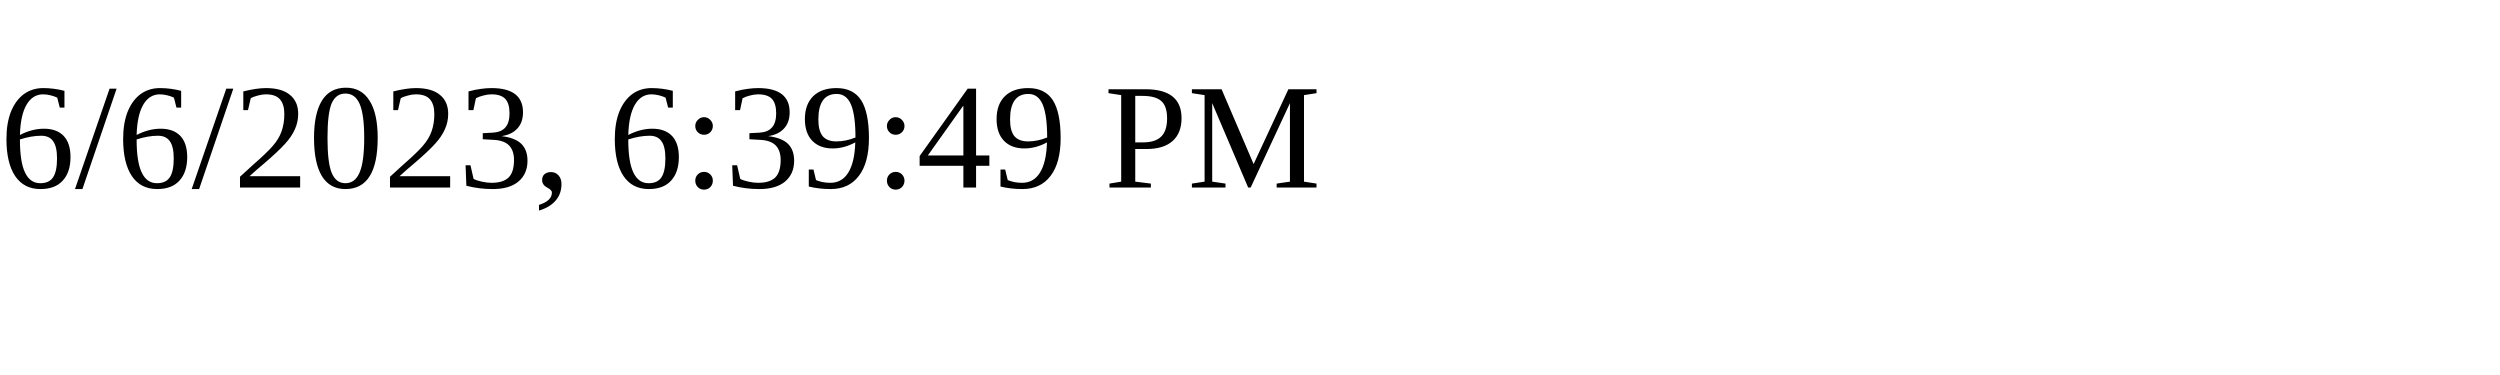
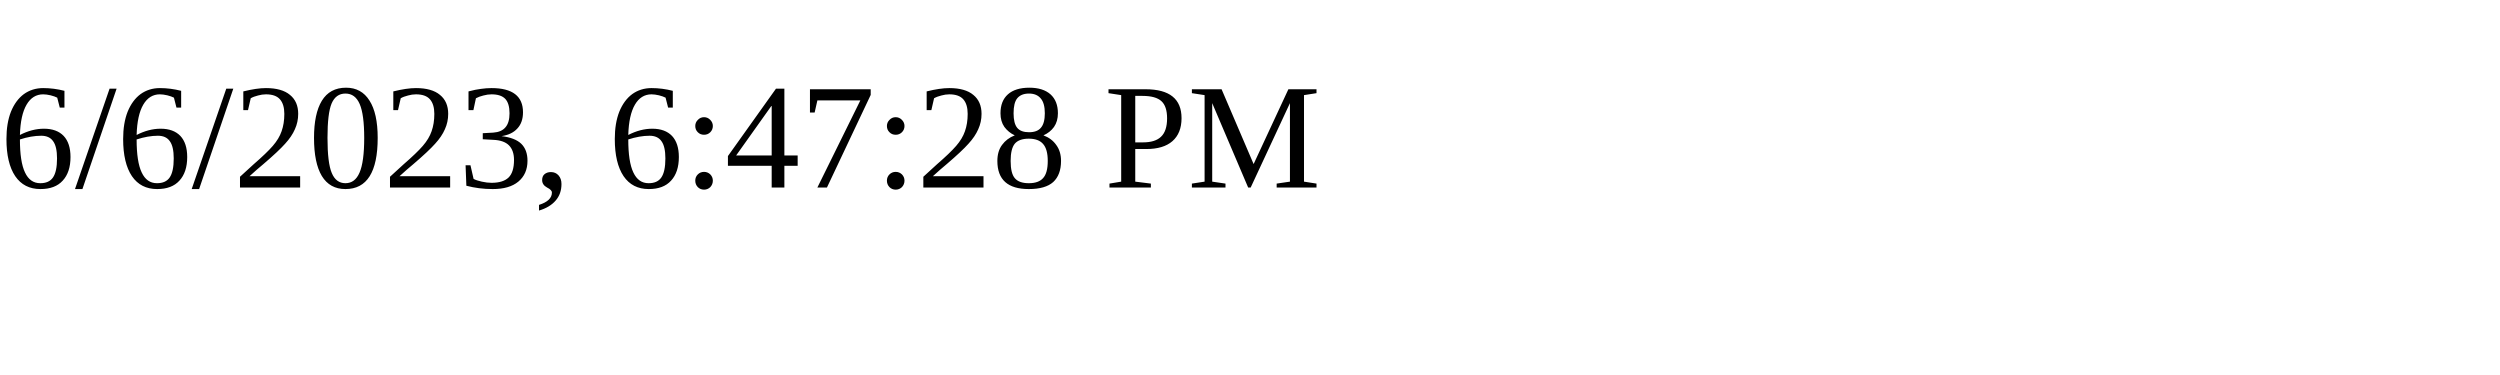
<svg xmlns="http://www.w3.org/2000/svg" height="30" width="200">
-   <text x="0" y="15">6/6/2023, 6:39:49 PM</text>
+   <text x="0" y="15">6/6/2023, 6:47:28 PM</text>
</svg>
